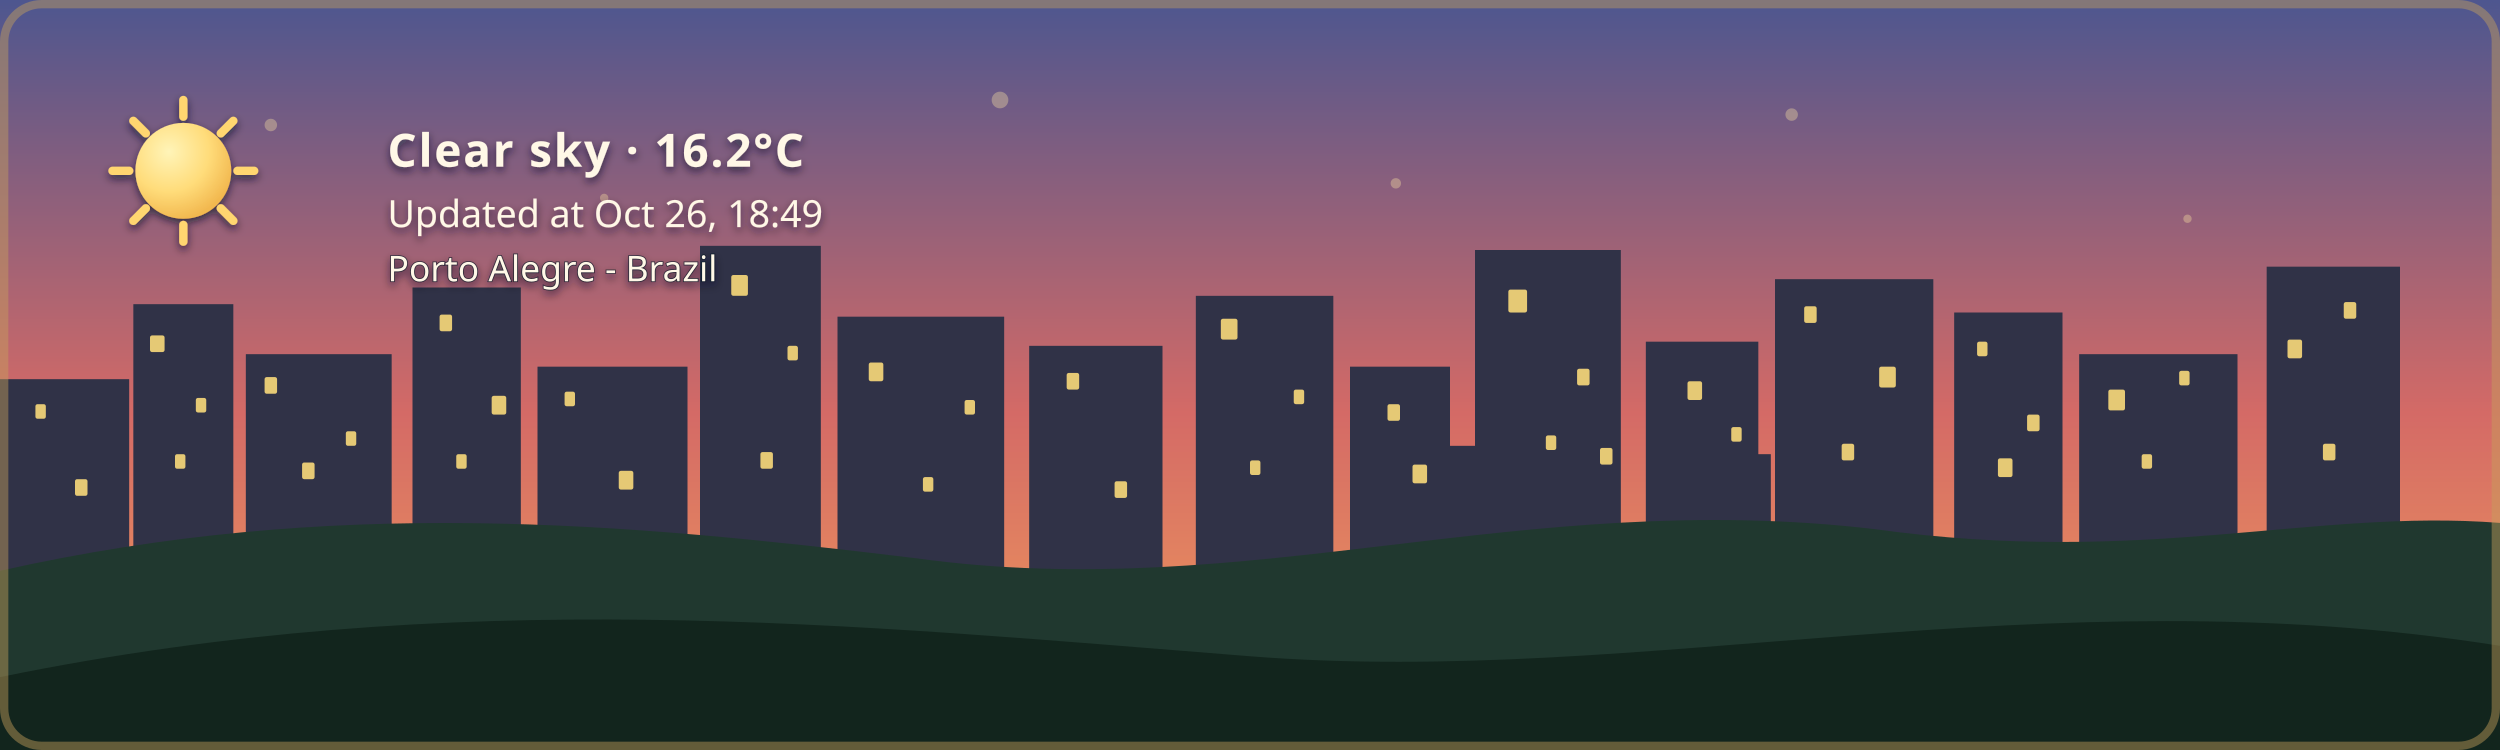
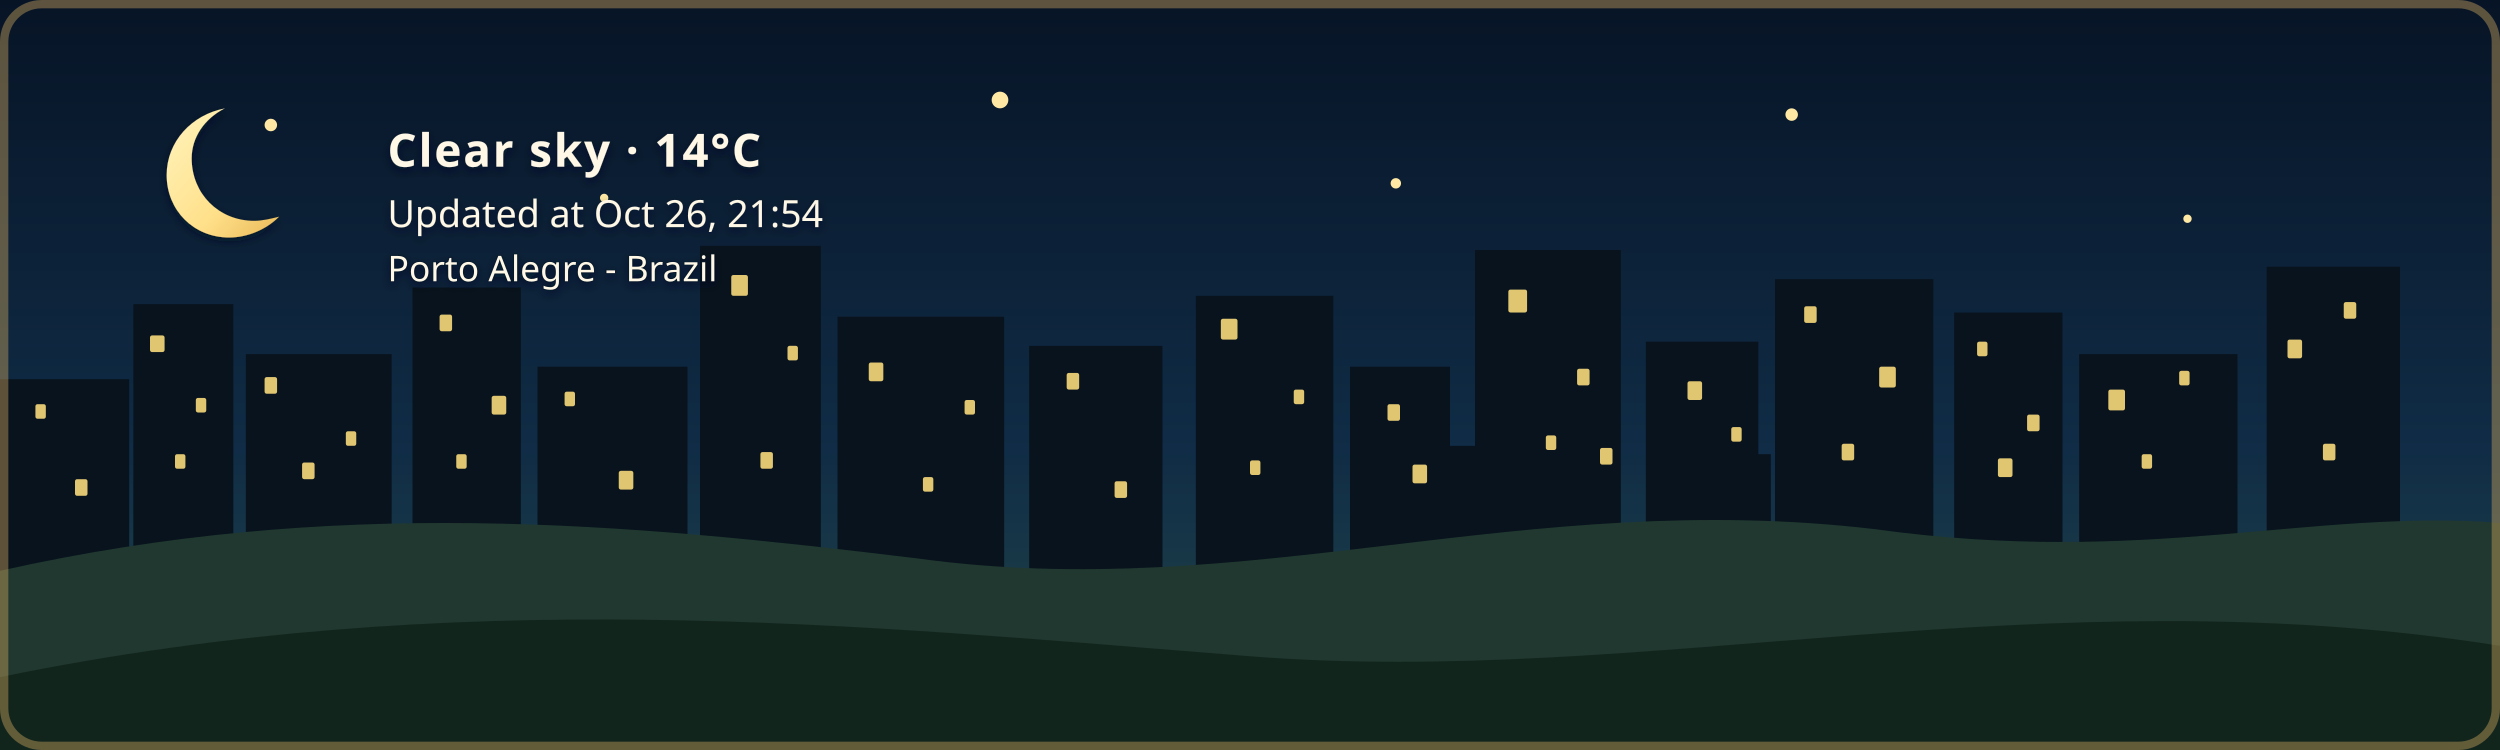
- <svg xmlns="http://www.w3.org/2000/svg" width="1200" height="360" viewBox="0 0 1200 360" role="img" aria-labelledby="title description" class="github-time-sunset weather-clear alert-none" data-temperature="16.2°C" lang="en-US">
+ <svg xmlns="http://www.w3.org/2000/svg" width="1200" height="360" viewBox="0 0 1200 360" role="img" aria-labelledby="title description" class="github-time-night weather-clear alert-none" data-temperature="14°C" lang="en-US">
  <defs>
    <linearGradient id="daySky" x1="0" y1="0" x2="0" y2="1">
      <stop offset="0%" stop-color="#87c9e8" />
      <stop offset="65%" stop-color="#f6d99a" />
      <stop offset="100%" stop-color="#f4b66e" />
    </linearGradient>
    <linearGradient id="sunsetSky" x1="0" y1="0" x2="0" y2="1">
      <stop offset="0%" stop-color="#4d568f" />
      <stop offset="55%" stop-color="#d46a66" />
      <stop offset="100%" stop-color="#f4a259" />
    </linearGradient>
    <linearGradient id="nightSky" x1="0" y1="0" x2="0" y2="1">
      <stop offset="0%" stop-color="#071426" />
      <stop offset="60%" stop-color="#102c46" />
      <stop offset="100%" stop-color="#244b4a" />
    </linearGradient>
    <linearGradient id="dawnSky" x1="0" y1="0" x2="0" y2="1">
      <stop offset="0%" stop-color="#766b9f" />
      <stop offset="55%" stop-color="#d7939b" />
      <stop offset="100%" stop-color="#f4c280" />
    </linearGradient>
    <radialGradient id="weatherSunFill" cx="35%" cy="30%" r="72%">
      <stop offset="0%" stop-color="#fff4b8" />
      <stop offset="58%" stop-color="#ffdc7a" />
      <stop offset="100%" stop-color="#f2b84f" />
    </radialGradient>
    <linearGradient id="weatherMoonFill" x1="0" y1="0" x2="1" y2="1">
      <stop offset="0%" stop-color="#fff4bd" />
      <stop offset="62%" stop-color="#ffe08a" />
      <stop offset="100%" stop-color="#e9b957" />
    </linearGradient>
    <filter id="weatherContentShadow" x="-20" y="-20" width="500" height="180" filterUnits="userSpaceOnUse">
      <feGaussianBlur in="SourceAlpha" stdDeviation="2" result="shadowBlur" />
      <feOffset in="shadowBlur" dx="0" dy="2" result="shadowOffset" />
      <feFlood flood-color="#071426" flood-opacity="0.65" result="shadowColor" />
      <feComposite in="shadowColor" in2="shadowOffset" operator="in" result="shadow" />
      <feMerge>
        <feMergeNode in="shadow" />
        <feMergeNode in="SourceGraphic" />
      </feMerge>
    </filter>
  </defs>
  <style>
    /* The sky state is updated by the GitHub Action based on local time. */

    .sky {
      animation: none !important;
    }

    .github-time-day .day-sky,
    .github-time-sunset .sunset-sky,
    .github-time-night .night-sky,
    .github-time-dawn .dawn-sky {
      opacity: 1;
    }

    .github-time-day .sunset-sky,
    .github-time-day .night-sky,
    .github-time-day .dawn-sky,
    .github-time-sunset .day-sky,
    .github-time-sunset .night-sky,
    .github-time-sunset .dawn-sky,
    .github-time-night .day-sky,
    .github-time-night .sunset-sky,
    .github-time-night .dawn-sky,
    .github-time-dawn .day-sky,
    .github-time-dawn .sunset-sky,
    .github-time-dawn .night-sky {
      opacity: 0;
    }

    .github-time-day .day-sky,
    .github-time-sunset .sunset-sky,
    .github-time-night .night-sky,
    .github-time-dawn .dawn-sky {
      animation: sky-fade-in 2.5s ease both !important;
    }

    .weather-effect {
      display: none;
    }

    .github-time-night.weather-clear .weather-moon,
    .github-time-day.weather-clear .weather-sun,
    .github-time-sunset.weather-clear .weather-sun,
    .github-time-dawn.weather-clear .weather-sun,
    .weather-cloudy .weather-cloud,
    .weather-rain .weather-cloud,
    .weather-rain .weather-rainfall,
    .weather-wind-rain .weather-cloud,
    .weather-wind-rain .weather-wind,
    .weather-wind-rain .weather-wind-rainfall,
    .weather-storm .weather-cloud,
    .weather-storm .weather-rainfall,
    .weather-storm .weather-lightning,
    .weather-snow .weather-cloud,
    .weather-snow .weather-snowfall {
      display: block;
    }

    .weather-sun {
      transform-box: fill-box;
      transform-origin: center;
      animation: weather-pulse 4s ease-in-out infinite;
    }

    .weather-moon {
      animation: moon-glow 4s ease-in-out infinite;
    }

    .weather-cloud path {
      animation: cloud-drift 8s ease-in-out infinite alternate;
    }

    .weather-rainfall path {
      animation: rain-fall 1.4s linear infinite;
    }

    .weather-rainfall path:nth-child(2) {
      animation-delay: 0.35s;
    }

    .weather-rainfall path:nth-child(3) {
      animation-delay: 0.7s;
    }

    .weather-wind-rainfall path {
      animation: wind-rain-fall 1.15s linear infinite;
    }

    .weather-wind-rainfall path:nth-child(2) {
      animation-delay: 0.3s;
    }

    .weather-wind-rainfall path:nth-child(3) {
      animation-delay: 0.6s;
    }

    .weather-wind path {
      animation: wind-sweep 1.8s ease-in-out infinite;
    }

    .weather-wind path:nth-child(2) {
      animation-delay: 0.45s;
    }

    .weather-snowfall circle {
      animation: snow-fall 3s ease-in-out infinite;
    }

    .weather-snowfall circle:nth-child(2) {
      animation-delay: 1s;
    }

    .weather-snowfall circle:nth-child(3) {
      animation-delay: 2s;
    }

    .weather-lightning {
      animation: lightning-flash 4s ease-in-out infinite;
    }

    svg.github-time-day .city-back,
    svg.github-time-day .city-mid {
      fill: #36545a;
    }

    svg.github-time-sunset .city-back,
    svg.github-time-sunset .city-mid {
      fill: #303247;
    }

    svg.github-time-night .city-back,
    svg.github-time-night .city-mid {
      fill: #08131d;
    }

    svg.github-time-dawn .city-back,
    svg.github-time-dawn .city-mid {
      fill: #404158;
    }

    .city-window {
      opacity: 0;
      fill: #f8d97a;
    }

    svg.github-time-night .city-window,
    svg.github-time-dawn .city-window,
    svg.github-time-sunset .city-window {
      opacity: 0.9;
    }

    .city-window rect {
      animation: city-window-toggle-a 20s steps(1, end) infinite;
    }

    .city-window rect:nth-child(3n) {
      animation-name: city-window-toggle-b;
      animation-delay: -4s;
    }

    .city-window rect:nth-child(4n) {
      animation-name: city-window-toggle-c;
      animation-delay: -9s;
    }

    .city-window rect:nth-child(5n) {
      animation-name: city-window-toggle-d;
      animation-delay: -13s;
    }

    .city-window rect:nth-child(7n) {
      animation-name: city-window-toggle-e;
      animation-delay: -17s;
    }

    #weather-alert-level,
    #weather-alert-detail {
      display: none;
    }

    svg.alert-yellow #weather-alert-level,
    svg.alert-yellow #weather-alert-detail,
    svg.alert-orange #weather-alert-level,
    svg.alert-orange #weather-alert-detail,
    svg.alert-red #weather-alert-level,
    svg.alert-red #weather-alert-detail {
      display: block;
    }

    svg.alert-yellow #weather-alert-level {
      fill: #f4d35e;
    }

    svg.alert-yellow #weather-alert-detail {
      fill: #fff3b3;
    }

    svg.alert-orange #weather-alert-level {
      fill: #f9a74f;
    }

    svg.alert-orange #weather-alert-detail {
      fill: #ffd0a0;
    }

    svg.alert-red #weather-alert-level {
      fill: #ff675c;
    }

    svg.alert-red #weather-alert-detail {
      fill: #ffc2bf;
    }

    #weather-description,
    #weather-time,
    #weather-alert-level,
    #weather-alert-detail,
    #weather-location {
      animation: info-fade-in 1.5s ease both;
      font-family: sans-serif;
    }

    #weather-description {
      letter-spacing: 0.04em;
    }

    @keyframes sky-fade-in {
      from {
        opacity: 0;
      }

      to {
        opacity: 1;
      }
    }

    @keyframes info-fade-in {
      from {
        opacity: 0;
        transform: translateY(6px);
      }

      to {
        opacity: 1;
        transform: translateY(0);
      }
    }

    @keyframes weather-pulse {
      0%,
      100% {
        opacity: 0.85;
        transform: scale(0.96);
      }

      50% {
        opacity: 1;
        transform: scale(1.04);
      }
    }

    @keyframes moon-glow {
      0%,
      100% {
        opacity: 0.8;
      }

      50% {
        opacity: 1;
      }
    }

    @keyframes cloud-drift {
      from {
        transform: translateX(-5px);
      }

      to {
        transform: translateX(8px);
      }
    }

    @keyframes rain-fall {
      0% {
        opacity: 0;
        transform: translateY(-7px);
      }

      25%,
      75% {
        opacity: 1;
      }

      100% {
        opacity: 0;
        transform: translateY(10px);
      }
    }

    @keyframes wind-rain-fall {
      0% {
        opacity: 0;
        transform: translate(-6px, -5px);
      }

      25%,
      75% {
        opacity: 1;
      }

      100% {
        opacity: 0;
        transform: translate(8px, 10px);
      }
    }

    @keyframes wind-sweep {
      0%,
      100% {
        opacity: 0.3;
        transform: translateX(-7px);
      }

      50% {
        opacity: 1;
        transform: translateX(6px);
      }
    }

    @keyframes snow-fall {
      0%,
      100% {
        opacity: 0.35;
        transform: translateY(-5px);
      }

      50% {
        opacity: 1;
        transform: translate(5px, 8px);
      }
    }

    @keyframes lightning-flash {
      0%,
      88%,
      100% {
        opacity: 0;
      }

      90%,
      93% {
        opacity: 1;
      }
    }

    @keyframes city-window-toggle-a {
      0%,
      19%,
      61%,
      100% {
        opacity: 1;
      }

      20%,
      60% {
        opacity: 0;
      }
    }

    @keyframes city-window-toggle-b {
      0%,
      34%,
      76%,
      100% {
        opacity: 0;
      }

      35%,
      75% {
        opacity: 1;
      }
    }

    @keyframes city-window-toggle-c {
      0%,
      24%,
      46%,
      100% {
        opacity: 1;
      }

      25%,
      45% {
        opacity: 0;
      }
    }

    @keyframes city-window-toggle-d {
      0%,
      49%,
      86%,
      100% {
        opacity: 1;
      }

      50%,
      85% {
        opacity: 0;
      }
    }

    @keyframes city-window-toggle-e {
      0%,
      14%,
      56%,
      100% {
        opacity: 0;
      }

      15%,
      55% {
        opacity: 1;
      }
    }

    .stars {
      opacity: 0;
    }

    .github-time-sunset .stars,
    .github-time-dawn .stars {
      opacity: 0.35;
    }

    .github-time-night .stars {
      opacity: 1;
    }

    .star {
      animation: twinkle 2.5s ease-in-out infinite;
      transform-box: fill-box;
      transform-origin: center;
    }

    .star:nth-child(2) {
      animation-delay: 0.5s;
    }

    .star:nth-child(3) {
      animation-delay: 1s;
    }

    .star:nth-child(4) {
      animation-delay: 1.5s;
    }

    @keyframes twinkle {
      0%,
      100% {
        opacity: 0.25;
        transform: scale(0.8);
      }

      50% {
        opacity: 1;
        transform: scale(1.25);
      }
    }

    /*
     * Disable animations when the visitor has requested reduced motion.
     */
    @media (prefers-reduced-motion: reduce) {
      .sky,
      .stars,
      .star,
      .weather-sun,
      .weather-moon,
      .weather-cloud path,
      .weather-rainfall path,
      .weather-wind-rainfall path,
      .weather-wind path,
      .weather-snowfall circle,
      .weather-lightning,
      .city-window rect,
      #weather-description,
      #weather-time,
      #weather-alert-level,
      #weather-alert-detail,
      #weather-location {
        animation: none !important;
      }
    }
  </style>
  <g id="skies">
    <rect class="sky day-sky" width="1200" height="360" fill="url(#daySky)" />
    <rect class="sky sunset-sky" width="1200" height="360" fill="url(#sunsetSky)" />
    <rect class="sky night-sky" width="1200" height="360" fill="url(#nightSky)" />
    <rect class="sky dawn-sky" width="1200" height="360" fill="url(#dawnSky)" />
  </g>
  <g class="stars" fill="#ffe8a3">
    <circle class="star" cx="130" cy="60" r="3" />
    <circle class="star" cx="290" cy="95" r="2" />
    <circle class="star" cx="480" cy="48" r="4" />
    <circle class="star" cx="670" cy="88" r="2.5" />
    <circle class="star" cx="860" cy="55" r="3" />
    <circle class="star" cx="1050" cy="105" r="2" />
  </g>
  <g class="city-shape">
    <g class="city-back">
      <rect x="0" y="182" width="62" height="94" />
      <rect x="64" y="146" width="48" height="130" />
      <rect x="118" y="170" width="70" height="106" />
      <rect x="198" y="138" width="52" height="138" />
      <rect x="258" y="176" width="72" height="100" />
      <rect x="336" y="118" width="58" height="158" />
      <rect x="402" y="152" width="80" height="124" />
      <rect x="494" y="166" width="64" height="110" />
      <rect x="574" y="142" width="66" height="134" />
      <rect x="648" y="176" width="48" height="100" />
      <rect x="708" y="120" width="70" height="156" />
      <rect x="790" y="164" width="54" height="112" />
      <rect x="852" y="134" width="76" height="142" />
      <rect x="938" y="150" width="52" height="126" />
      <rect x="998" y="170" width="76" height="106" />
      <rect x="1088" y="128" width="64" height="148" />
    </g>
    <g class="city-mid">
      <rect x="24" y="226" width="28" height="50" />
      <rect x="88" y="210" width="18" height="66" />
      <rect x="148" y="218" width="22" height="58" />
      <rect x="214" y="206" width="22" height="70" />
      <rect x="282" y="210" width="18" height="66" />
      <rect x="362" y="206" width="22" height="70" />
      <rect x="430" y="220" width="18" height="56" />
      <rect x="528" y="220" width="20" height="56" />
      <rect x="606" y="214" width="22" height="62" />
      <rect x="690" y="214" width="18" height="62" />
      <rect x="754" y="208" width="18" height="68" />
      <rect x="830" y="218" width="20" height="58" />
      <rect x="892" y="214" width="18" height="62" />
      <rect x="960" y="224" width="18" height="52" />
      <rect x="1018" y="218" width="22" height="58" />
      <rect x="1108" y="210" width="18" height="66" />
    </g>
    <g class="city-window">
      <rect x="17" y="194" width="5" height="7" rx="1" />
      <rect x="36" y="230" width="6" height="8" rx="1" />
      <rect x="72" y="161" width="7" height="8" rx="1" />
      <rect x="84" y="218" width="5" height="7" rx="1" />
      <rect x="94" y="191" width="5" height="7" rx="1" />
      <rect x="127" y="181" width="6" height="8" rx="1" />
      <rect x="145" y="222" width="6" height="8" rx="1" />
      <rect x="166" y="207" width="5" height="7" rx="1" />
      <rect x="211" y="151" width="6" height="8" rx="1" />
      <rect x="219" y="218" width="5" height="7" rx="1" />
      <rect x="236" y="190" width="7" height="9" rx="1" />
      <rect x="271" y="188" width="5" height="7" rx="1" />
      <rect x="297" y="226" width="7" height="9" rx="1" />
      <rect x="351" y="132" width="8" height="10" rx="1" />
      <rect x="365" y="217" width="6" height="8" rx="1" />
      <rect x="378" y="166" width="5" height="7" rx="1" />
      <rect x="417" y="174" width="7" height="9" rx="1" />
      <rect x="443" y="229" width="5" height="7" rx="1" />
      <rect x="463" y="192" width="5" height="7" rx="1" />
      <rect x="512" y="179" width="6" height="8" rx="1" />
      <rect x="535" y="231" width="6" height="8" rx="1" />
      <rect x="586" y="153" width="8" height="10" rx="1" />
      <rect x="600" y="221" width="5" height="7" rx="1" />
      <rect x="621" y="187" width="5" height="7" rx="1" />
      <rect x="666" y="194" width="6" height="8" rx="1" />
      <rect x="678" y="223" width="7" height="9" rx="1" />
      <rect x="724" y="139" width="9" height="11" rx="1" />
      <rect x="742" y="209" width="5" height="7" rx="1" />
      <rect x="757" y="177" width="6" height="8" rx="1" />
      <rect x="768" y="215" width="6" height="8" rx="1" />
      <rect x="810" y="183" width="7" height="9" rx="1" />
      <rect x="831" y="205" width="5" height="7" rx="1" />
      <rect x="866" y="147" width="6" height="8" rx="1" />
      <rect x="884" y="213" width="6" height="8" rx="1" />
      <rect x="902" y="176" width="8" height="10" rx="1" />
      <rect x="949" y="164" width="5" height="7" rx="1" />
      <rect x="959" y="220" width="7" height="9" rx="1" />
      <rect x="973" y="199" width="6" height="8" rx="1" />
      <rect x="1012" y="187" width="8" height="10" rx="1" />
      <rect x="1028" y="218" width="5" height="7" rx="1" />
      <rect x="1046" y="178" width="5" height="7" rx="1" />
      <rect x="1098" y="163" width="7" height="9" rx="1" />
      <rect x="1115" y="213" width="6" height="8" rx="1" />
      <rect x="1125" y="145" width="6" height="8" rx="1" />
    </g>
  </g>
  <g transform="translate(54 48)" filter="url(#weatherContentShadow)">
    <g class="weather-effect weather-sun">
      <circle cx="34" cy="34" r="23" fill="url(#weatherSunFill)" />
      <g stroke="#ffd66f" stroke-width="4" stroke-linecap="round">
        <path d="M 34 0 V 8" />
        <path d="M 34 60 V 68" />
        <path d="M 0 34 H 8" />
        <path d="M 60 34 H 68" />
        <path d="M 10 10 L 16 16" />
        <path d="M 52 52 L 58 58" />
        <path d="M 58 10 L 52 16" />
        <path d="M 16 52 L 10 58" />
      </g>
    </g>
    <g class="weather-effect weather-moon">
      <path d="M 54 4 C 38 7, 26 20, 26 36 C 26 53, 39 66, 56 66 C 65 66, 74 62, 80 56 C 76 57, 72 58, 68 58 C 51 58, 38 45, 38 28 C 38 18, 44 9, 54 4 Z" fill="url(#weatherMoonFill)" />
    </g>
    <g class="weather-effect weather-cloud" fill="#d7e5e5">
      <path d="M 0 52 C 0 36, 18 27, 32 33 C 40 12, 72 12, 80 34 C 100 31, 112 44, 112 58 H 0 Z" />
    </g>
    <g class="weather-effect weather-rainfall" stroke="#b9e3ed" stroke-width="4" stroke-linecap="round">
      <path d="M 22 72 l -7 17" />
      <path d="M 52 72 l -7 17" />
      <path d="M 82 72 l -7 17" />
    </g>
    <g class="weather-effect weather-wind-rainfall" stroke="#b9e3ed" stroke-width="4" stroke-linecap="round">
      <path d="M 50 70 l -10 19" />
      <path d="M 75 70 l -10 19" />
      <path d="M 100 70 l -10 19" />
    </g>
    <g class="weather-effect weather-wind" fill="none" stroke="#eef8ff" stroke-width="3.5" stroke-linecap="round">
      <path d="M 2 73 C 12 68, 22 68, 32 72" />
      <path d="M 2 88 C 13 83, 24 83, 34 87" />
    </g>
    <g class="weather-effect weather-lightning" fill="#ffe37b">
      <path d="M 62 68 l -14 27 h 12 l -7 20 l 24 -31 h -13 z" />
    </g>
    <g class="weather-effect weather-snowfall" fill="#eef8ff">
      <circle cx="22" cy="78" r="4" />
      <circle cx="52" cy="91" r="4" />
      <circle cx="82" cy="78" r="4" />
    </g>
-     <text id="weather-description" x="132" y="32" fill="#fff8e7" font-family="sans-serif" font-size="22" font-weight="600">Clear sky · 16.2°C</text>
-     <text id="weather-time" x="132" y="61" fill="#fff8e7" font-family="sans-serif" font-size="18">Updated at Oct 26, 18:49</text>
+     <text id="weather-description" x="132" y="32" fill="#fff8e7" font-family="sans-serif" font-size="22" font-weight="600">Clear sky · 14°C</text>
+     <text id="weather-time" x="132" y="61" fill="#fff8e7" font-family="sans-serif" font-size="18">Updated at Oct 26, 21:54</text>
    <text id="weather-alert-level" x="132" y="87" fill="#eaf3ff" font-family="sans-serif" font-size="12" font-weight="700" letter-spacing="1.8" />
    <text id="weather-alert-detail" x="132" y="108" fill="#eef7ff" font-family="sans-serif" font-size="14" opacity="0.9" />
    <text id="weather-location" x="132" y="87" fill="#fff8e7" stroke="#071426" stroke-width="0.8" stroke-opacity="0.65" paint-order="stroke fill" font-family="sans-serif" font-size="17" font-weight="500">Porto Alegre - Brazil</text>
  </g>
  <path d="       M 0 274       C 160 238, 300 251, 440 268       C 600 290, 730 234, 900 254       C 1030 272, 1110 244, 1200 251       L 1200 360       L 0 360       Z     " fill="#20382f" />
  <path d="       M 0 325       C 220 280, 410 300, 600 315       C 790 330, 980 275, 1200 310       L 1200 360       L 0 360       Z     " fill="#12251d" />
  <rect x="2" y="2" width="1196" height="356" rx="18" fill="none" stroke="#c6a15b" stroke-width="4" stroke-opacity="0.45" />
</svg>
